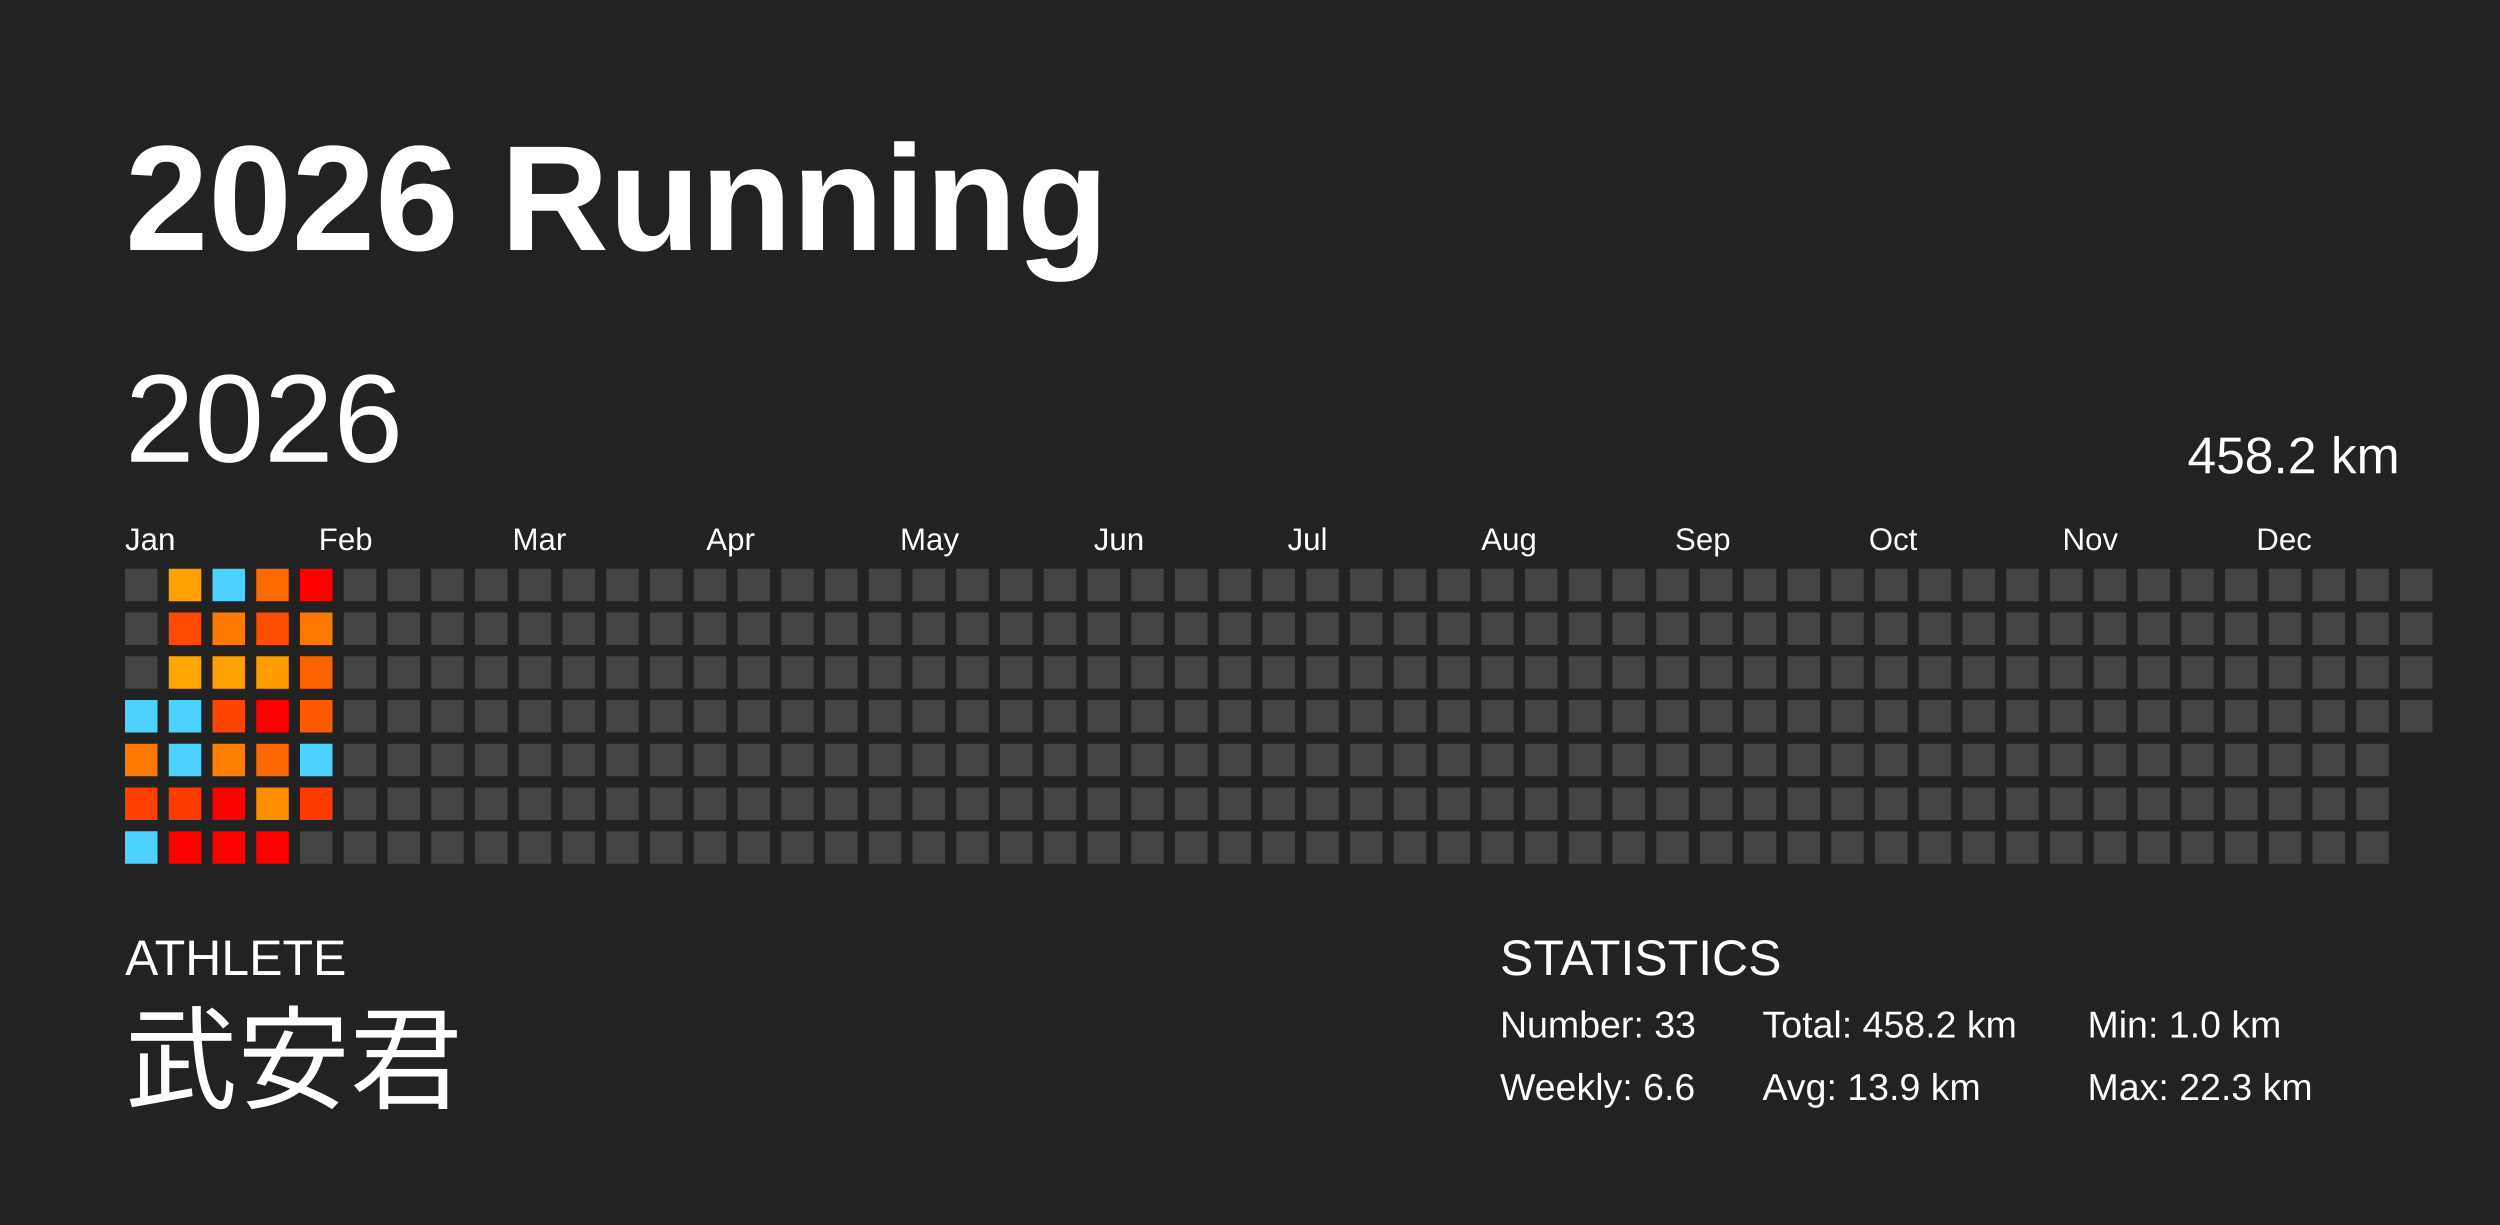
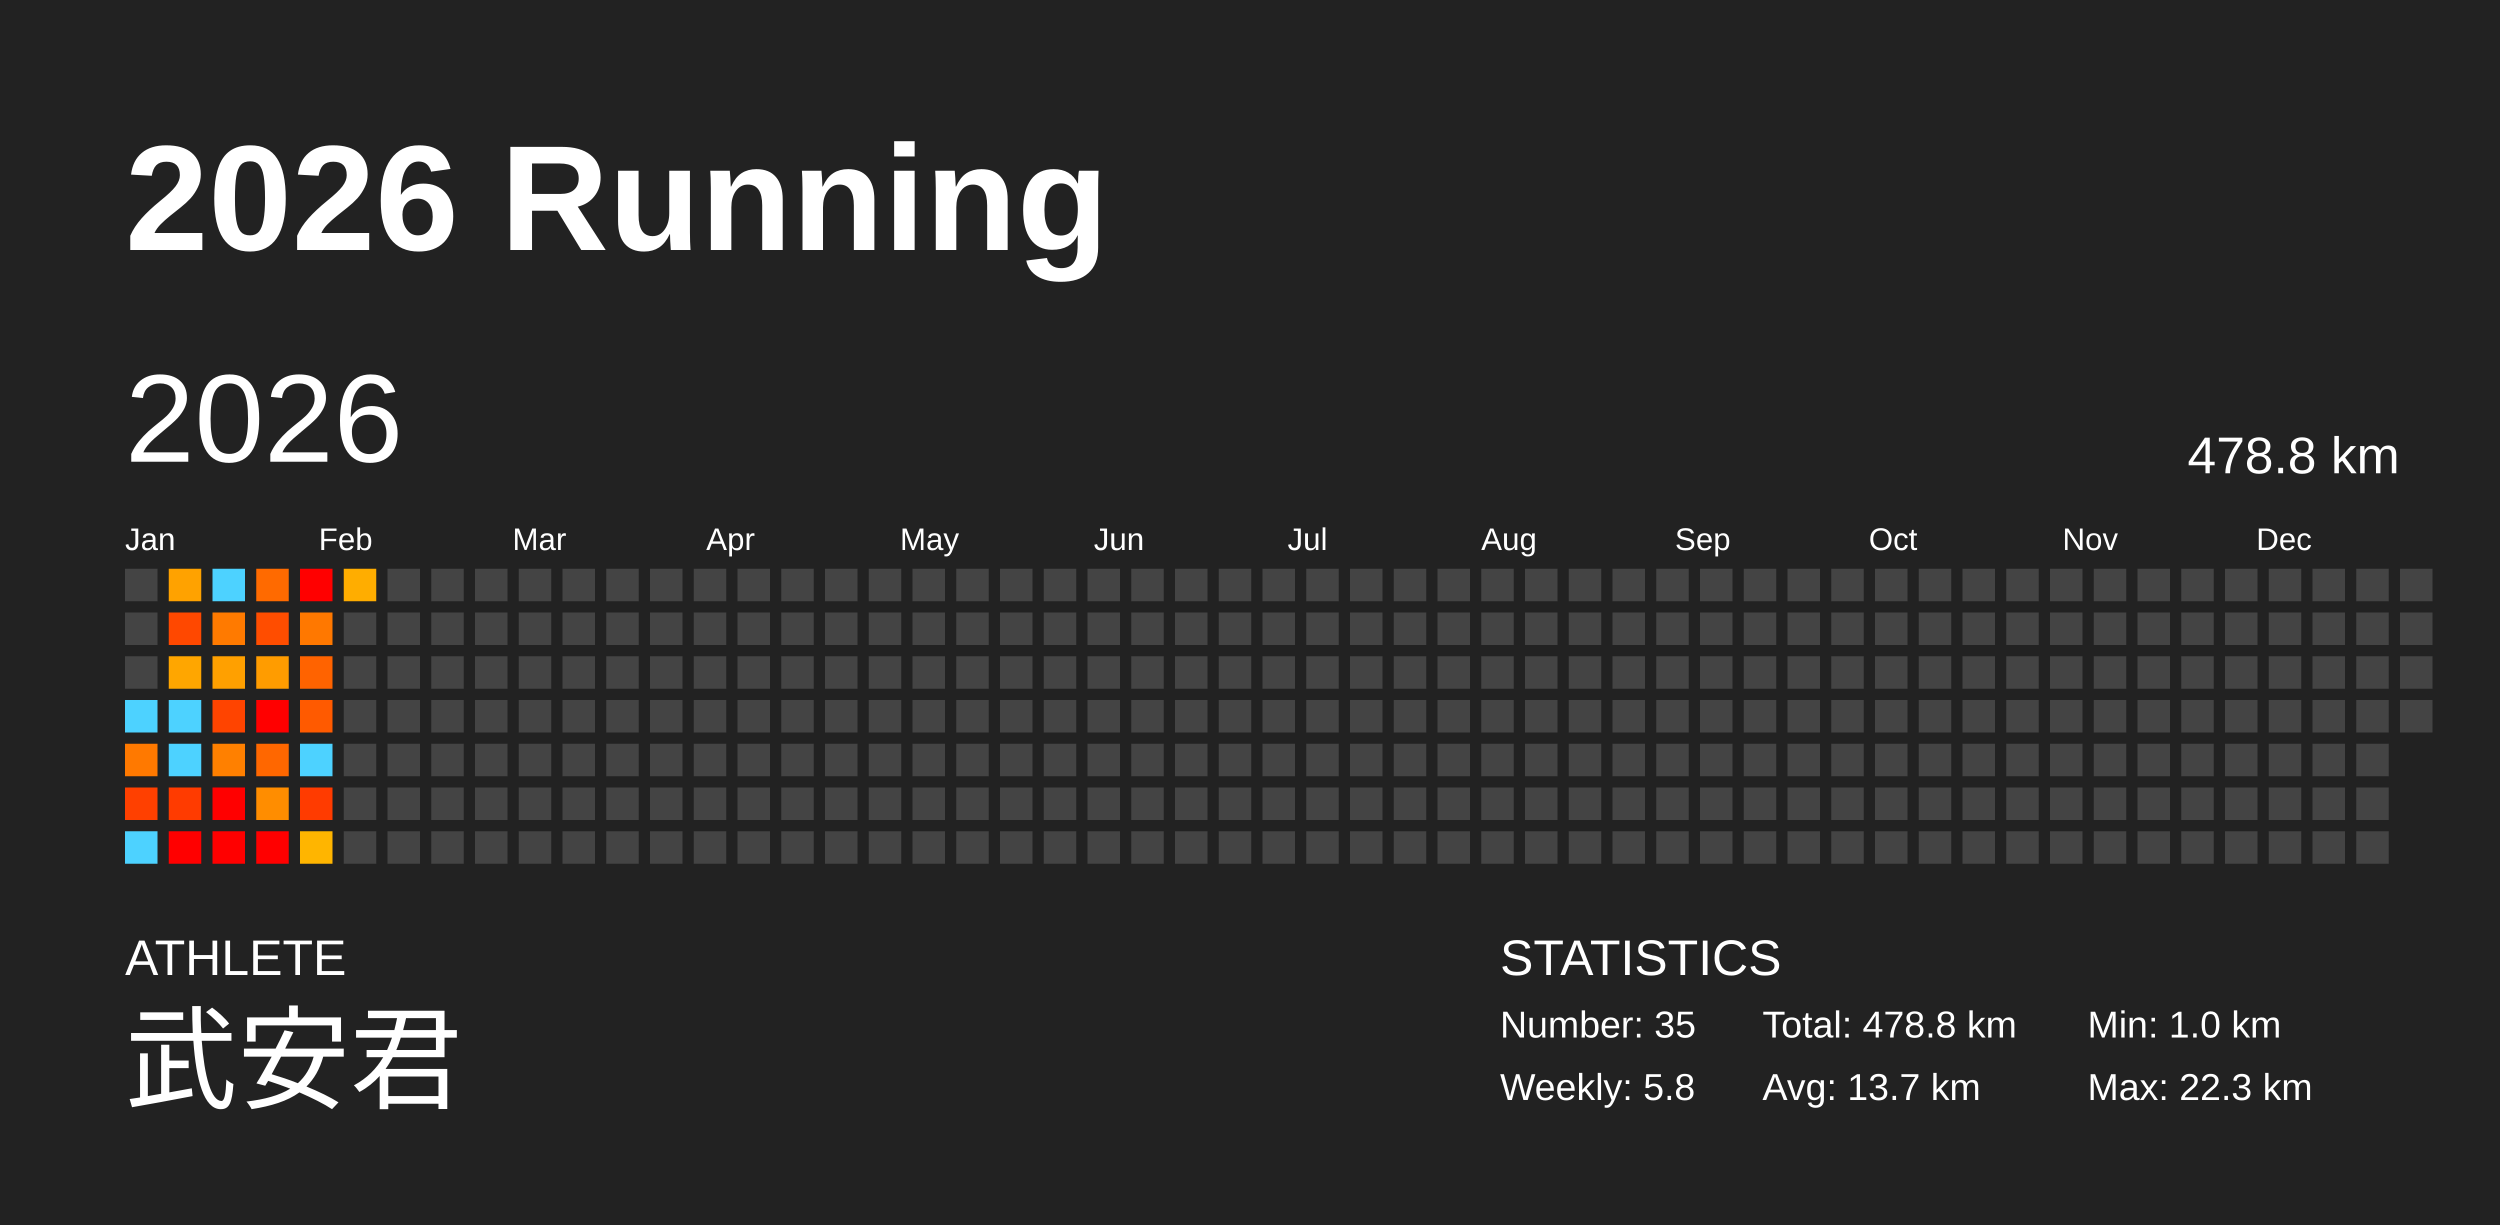
<svg xmlns="http://www.w3.org/2000/svg" baseProfile="full" height="98mm" version="1.1" viewBox="0,0,200,98" width="200mm">
  <defs />
  <rect fill="#222222" height="98" width="200" x="0" y="0" />
  <text fill="#FFFFFF" style="font-size:12px; font-family:Arial; font-weight:bold;" x="10" y="20">2026 Running</text>
  <text fill="#FFFFFF" style="font-size:4px; font-family:Arial" x="10" y="78">ATHLETE</text>
  <text fill="#FFFFFF" style="font-size:9px; font-family:Arial" x="10" y="88">武安君</text>
  <text fill="#FFFFFF" style="font-size:4px; font-family:Arial" x="120" y="78">STATISTICS</text>
-   <text fill="#FFFFFF" style="font-size:3px; font-family:Arial" x="120" y="83">Number: 33</text>
-   <text fill="#FFFFFF" style="font-size:3px; font-family:Arial" x="120" y="88">Weekly: 6.6</text>
-   <text fill="#FFFFFF" style="font-size:3px; font-family:Arial" x="141" y="83">Total: 458.2 km</text>
-   <text fill="#FFFFFF" style="font-size:3px; font-family:Arial" x="141" y="88">Avg: 13.9 km</text>
+   <text fill="#FFFFFF" style="font-size:3px; font-family:Arial" x="120" y="83">Number: 35</text>
+   <text fill="#FFFFFF" style="font-size:3px; font-family:Arial" x="120" y="88">Weekly: 5.8</text>
+   <text fill="#FFFFFF" style="font-size:3px; font-family:Arial" x="141" y="83">Total: 478.8 km</text>
+   <text fill="#FFFFFF" style="font-size:3px; font-family:Arial" x="141" y="88">Avg: 13.7 km</text>
  <text fill="#FFFFFF" style="font-size:3px; font-family:Arial" x="167" y="83">Min: 1.0 km</text>
  <text fill="#FFFFFF" style="font-size:3px; font-family:Arial" x="167" y="88">Max: 22.3 km</text>
  <text dominant-baseline="hanging" fill="#FFFFFF" style="font-size:10.0px; font-family:Arial;" x="10" y="30">2026</text>
-   <text dominant-baseline="hanging" fill="#FFFFFF" style="font-size:4.125px; font-family:Arial;" x="175" y="35">458.2 km</text>
+   <text dominant-baseline="hanging" fill="#FFFFFF" style="font-size:4.125px; font-family:Arial;" x="175" y="35">478.8 km</text>
  <text fill="#FFFFFF" style="font-size:2.5px; font-family:Arial" x="10.0" y="44">Jan</text>
  <text fill="#FFFFFF" style="font-size:2.5px; font-family:Arial" x="25.5" y="44">Feb</text>
  <text fill="#FFFFFF" style="font-size:2.5px; font-family:Arial" x="41.0" y="44">Mar</text>
  <text fill="#FFFFFF" style="font-size:2.5px; font-family:Arial" x="56.5" y="44">Apr</text>
  <text fill="#FFFFFF" style="font-size:2.5px; font-family:Arial" x="72.0" y="44">May</text>
  <text fill="#FFFFFF" style="font-size:2.5px; font-family:Arial" x="87.5" y="44">Jun</text>
  <text fill="#FFFFFF" style="font-size:2.5px; font-family:Arial" x="103.0" y="44">Jul</text>
  <text fill="#FFFFFF" style="font-size:2.5px; font-family:Arial" x="118.5" y="44">Aug</text>
  <text fill="#FFFFFF" style="font-size:2.5px; font-family:Arial" x="134.0" y="44">Sep</text>
  <text fill="#FFFFFF" style="font-size:2.5px; font-family:Arial" x="149.5" y="44">Oct</text>
  <text fill="#FFFFFF" style="font-size:2.5px; font-family:Arial" x="165.0" y="44">Nov</text>
  <text fill="#FFFFFF" style="font-size:2.5px; font-family:Arial" x="180.5" y="44">Dec</text>
  <rect fill="#444444" height="2.6" width="2.6" x="10.0" y="45.5" />
  <rect fill="#444444" height="2.6" width="2.6" x="10.0" y="49.0" />
  <rect fill="#444444" height="2.6" width="2.6" x="10.0" y="52.5" />
  <rect fill="#4dd2ff" height="2.6" width="2.6" x="10.0" y="56.0" />
  <rect fill="#ff7900" height="2.6" width="2.6" x="10.0" y="59.5" />
  <rect fill="#ff4000" height="2.6" width="2.6" x="10.0" y="63.0" />
  <rect fill="#4dd2ff" height="2.6" width="2.6" x="10.0" y="66.5" />
  <rect fill="#ffa200" height="2.6" width="2.6" x="13.5" y="45.5" />
  <rect fill="#ff4800" height="2.6" width="2.6" x="13.5" y="49.0" />
  <rect fill="#ffa600" height="2.6" width="2.6" x="13.5" y="52.5" />
  <rect fill="#4dd2ff" height="2.6" width="2.6" x="13.5" y="56.0" />
  <rect fill="#4dd2ff" height="2.6" width="2.6" x="13.5" y="59.5" />
  <rect fill="#ff3b00" height="2.6" width="2.6" x="13.5" y="63.0" />
  <rect fill="red" height="2.6" width="2.6" x="13.5" y="66.5" />
  <rect fill="#4dd2ff" height="2.6" width="2.6" x="17.0" y="45.5" />
  <rect fill="#ff7a00" height="2.6" width="2.6" x="17.0" y="49.0" />
  <rect fill="#ffa000" height="2.6" width="2.6" x="17.0" y="52.5" />
  <rect fill="#ff4400" height="2.6" width="2.6" x="17.0" y="56.0" />
  <rect fill="#ff8000" height="2.6" width="2.6" x="17.0" y="59.5" />
  <rect fill="red" height="2.6" width="2.6" x="17.0" y="63.0" />
  <rect fill="red" height="2.6" width="2.6" x="17.0" y="66.5" />
  <rect fill="#ff6a00" height="2.6" width="2.6" x="20.5" y="45.5" />
  <rect fill="#ff4d00" height="2.6" width="2.6" x="20.5" y="49.0" />
  <rect fill="#ff9c00" height="2.6" width="2.6" x="20.5" y="52.5" />
  <rect fill="red" height="2.6" width="2.6" x="20.5" y="56.0" />
  <rect fill="#ff6700" height="2.6" width="2.6" x="20.5" y="59.5" />
  <rect fill="#ff8d00" height="2.6" width="2.6" x="20.5" y="63.0" />
  <rect fill="red" height="2.6" width="2.6" x="20.5" y="66.5" />
  <rect fill="red" height="2.6" width="2.6" x="24.0" y="45.5" />
  <rect fill="#ff7800" height="2.6" width="2.6" x="24.0" y="49.0" />
  <rect fill="#ff6300" height="2.6" width="2.6" x="24.0" y="52.5" />
  <rect fill="#ff5a00" height="2.6" width="2.6" x="24.0" y="56.0" />
  <rect fill="#4dd2ff" height="2.6" width="2.6" x="24.0" y="59.5" />
  <rect fill="#ff3b00" height="2.6" width="2.6" x="24.0" y="63.0" />
-   <rect fill="#444444" height="2.6" width="2.6" x="24.0" y="66.5" />
-   <rect fill="#444444" height="2.6" width="2.6" x="27.5" y="45.5" />
+   <rect fill="#ffb500" height="2.6" width="2.6" x="24.0" y="66.5" />
+   <rect fill="#ffad00" height="2.6" width="2.6" x="27.5" y="45.5" />
  <rect fill="#444444" height="2.6" width="2.6" x="27.5" y="49.0" />
  <rect fill="#444444" height="2.6" width="2.6" x="27.5" y="52.5" />
  <rect fill="#444444" height="2.6" width="2.6" x="27.5" y="56.0" />
  <rect fill="#444444" height="2.6" width="2.6" x="27.5" y="59.5" />
  <rect fill="#444444" height="2.6" width="2.6" x="27.5" y="63.0" />
  <rect fill="#444444" height="2.6" width="2.6" x="27.5" y="66.5" />
  <rect fill="#444444" height="2.6" width="2.6" x="31.0" y="45.5" />
  <rect fill="#444444" height="2.6" width="2.6" x="31.0" y="49.0" />
  <rect fill="#444444" height="2.6" width="2.6" x="31.0" y="52.5" />
  <rect fill="#444444" height="2.6" width="2.6" x="31.0" y="56.0" />
  <rect fill="#444444" height="2.6" width="2.6" x="31.0" y="59.5" />
  <rect fill="#444444" height="2.6" width="2.6" x="31.0" y="63.0" />
  <rect fill="#444444" height="2.6" width="2.6" x="31.0" y="66.5" />
  <rect fill="#444444" height="2.6" width="2.6" x="34.5" y="45.5" />
  <rect fill="#444444" height="2.6" width="2.6" x="34.5" y="49.0" />
  <rect fill="#444444" height="2.6" width="2.6" x="34.5" y="52.5" />
  <rect fill="#444444" height="2.6" width="2.6" x="34.5" y="56.0" />
  <rect fill="#444444" height="2.6" width="2.6" x="34.5" y="59.5" />
  <rect fill="#444444" height="2.6" width="2.6" x="34.5" y="63.0" />
  <rect fill="#444444" height="2.6" width="2.6" x="34.5" y="66.5" />
  <rect fill="#444444" height="2.6" width="2.6" x="38.0" y="45.5" />
  <rect fill="#444444" height="2.6" width="2.6" x="38.0" y="49.0" />
  <rect fill="#444444" height="2.6" width="2.6" x="38.0" y="52.5" />
  <rect fill="#444444" height="2.6" width="2.6" x="38.0" y="56.0" />
  <rect fill="#444444" height="2.6" width="2.6" x="38.0" y="59.5" />
  <rect fill="#444444" height="2.6" width="2.6" x="38.0" y="63.0" />
  <rect fill="#444444" height="2.6" width="2.6" x="38.0" y="66.5" />
  <rect fill="#444444" height="2.6" width="2.6" x="41.5" y="45.5" />
  <rect fill="#444444" height="2.6" width="2.6" x="41.5" y="49.0" />
  <rect fill="#444444" height="2.6" width="2.6" x="41.5" y="52.5" />
  <rect fill="#444444" height="2.6" width="2.6" x="41.5" y="56.0" />
  <rect fill="#444444" height="2.6" width="2.6" x="41.5" y="59.5" />
  <rect fill="#444444" height="2.6" width="2.6" x="41.5" y="63.0" />
  <rect fill="#444444" height="2.6" width="2.6" x="41.5" y="66.5" />
  <rect fill="#444444" height="2.6" width="2.6" x="45.0" y="45.5" />
  <rect fill="#444444" height="2.6" width="2.6" x="45.0" y="49.0" />
  <rect fill="#444444" height="2.6" width="2.6" x="45.0" y="52.5" />
  <rect fill="#444444" height="2.6" width="2.6" x="45.0" y="56.0" />
  <rect fill="#444444" height="2.6" width="2.6" x="45.0" y="59.5" />
  <rect fill="#444444" height="2.6" width="2.6" x="45.0" y="63.0" />
  <rect fill="#444444" height="2.6" width="2.6" x="45.0" y="66.5" />
  <rect fill="#444444" height="2.6" width="2.6" x="48.5" y="45.5" />
  <rect fill="#444444" height="2.6" width="2.6" x="48.5" y="49.0" />
  <rect fill="#444444" height="2.6" width="2.6" x="48.5" y="52.5" />
  <rect fill="#444444" height="2.6" width="2.6" x="48.5" y="56.0" />
  <rect fill="#444444" height="2.6" width="2.6" x="48.5" y="59.5" />
  <rect fill="#444444" height="2.6" width="2.6" x="48.5" y="63.0" />
  <rect fill="#444444" height="2.6" width="2.6" x="48.5" y="66.5" />
  <rect fill="#444444" height="2.6" width="2.6" x="52.0" y="45.5" />
  <rect fill="#444444" height="2.6" width="2.6" x="52.0" y="49.0" />
  <rect fill="#444444" height="2.6" width="2.6" x="52.0" y="52.5" />
  <rect fill="#444444" height="2.6" width="2.6" x="52.0" y="56.0" />
  <rect fill="#444444" height="2.6" width="2.6" x="52.0" y="59.5" />
  <rect fill="#444444" height="2.6" width="2.6" x="52.0" y="63.0" />
  <rect fill="#444444" height="2.6" width="2.6" x="52.0" y="66.5" />
  <rect fill="#444444" height="2.6" width="2.6" x="55.5" y="45.5" />
  <rect fill="#444444" height="2.6" width="2.6" x="55.5" y="49.0" />
  <rect fill="#444444" height="2.6" width="2.6" x="55.5" y="52.5" />
  <rect fill="#444444" height="2.6" width="2.6" x="55.5" y="56.0" />
  <rect fill="#444444" height="2.6" width="2.6" x="55.5" y="59.5" />
  <rect fill="#444444" height="2.6" width="2.6" x="55.5" y="63.0" />
  <rect fill="#444444" height="2.6" width="2.6" x="55.5" y="66.5" />
  <rect fill="#444444" height="2.6" width="2.6" x="59.0" y="45.5" />
  <rect fill="#444444" height="2.6" width="2.6" x="59.0" y="49.0" />
  <rect fill="#444444" height="2.6" width="2.6" x="59.0" y="52.5" />
  <rect fill="#444444" height="2.6" width="2.6" x="59.0" y="56.0" />
  <rect fill="#444444" height="2.6" width="2.6" x="59.0" y="59.5" />
  <rect fill="#444444" height="2.6" width="2.6" x="59.0" y="63.0" />
  <rect fill="#444444" height="2.6" width="2.6" x="59.0" y="66.5" />
  <rect fill="#444444" height="2.6" width="2.6" x="62.5" y="45.5" />
  <rect fill="#444444" height="2.6" width="2.6" x="62.5" y="49.0" />
  <rect fill="#444444" height="2.6" width="2.6" x="62.5" y="52.5" />
  <rect fill="#444444" height="2.6" width="2.6" x="62.5" y="56.0" />
  <rect fill="#444444" height="2.6" width="2.6" x="62.5" y="59.5" />
  <rect fill="#444444" height="2.6" width="2.6" x="62.5" y="63.0" />
  <rect fill="#444444" height="2.6" width="2.6" x="62.5" y="66.5" />
  <rect fill="#444444" height="2.6" width="2.6" x="66.0" y="45.5" />
  <rect fill="#444444" height="2.6" width="2.6" x="66.0" y="49.0" />
  <rect fill="#444444" height="2.6" width="2.6" x="66.0" y="52.5" />
  <rect fill="#444444" height="2.6" width="2.6" x="66.0" y="56.0" />
  <rect fill="#444444" height="2.6" width="2.6" x="66.0" y="59.5" />
  <rect fill="#444444" height="2.6" width="2.6" x="66.0" y="63.0" />
  <rect fill="#444444" height="2.6" width="2.6" x="66.0" y="66.5" />
  <rect fill="#444444" height="2.6" width="2.6" x="69.5" y="45.5" />
  <rect fill="#444444" height="2.6" width="2.6" x="69.5" y="49.0" />
  <rect fill="#444444" height="2.6" width="2.6" x="69.5" y="52.5" />
  <rect fill="#444444" height="2.6" width="2.6" x="69.5" y="56.0" />
  <rect fill="#444444" height="2.6" width="2.6" x="69.5" y="59.5" />
  <rect fill="#444444" height="2.6" width="2.6" x="69.5" y="63.0" />
  <rect fill="#444444" height="2.6" width="2.6" x="69.5" y="66.5" />
  <rect fill="#444444" height="2.6" width="2.6" x="73.0" y="45.5" />
  <rect fill="#444444" height="2.6" width="2.6" x="73.0" y="49.0" />
  <rect fill="#444444" height="2.6" width="2.6" x="73.0" y="52.5" />
  <rect fill="#444444" height="2.6" width="2.6" x="73.0" y="56.0" />
  <rect fill="#444444" height="2.6" width="2.6" x="73.0" y="59.5" />
  <rect fill="#444444" height="2.6" width="2.6" x="73.0" y="63.0" />
  <rect fill="#444444" height="2.6" width="2.6" x="73.0" y="66.5" />
  <rect fill="#444444" height="2.6" width="2.6" x="76.5" y="45.5" />
  <rect fill="#444444" height="2.6" width="2.6" x="76.5" y="49.0" />
  <rect fill="#444444" height="2.6" width="2.6" x="76.5" y="52.5" />
  <rect fill="#444444" height="2.6" width="2.6" x="76.5" y="56.0" />
  <rect fill="#444444" height="2.6" width="2.6" x="76.5" y="59.5" />
  <rect fill="#444444" height="2.6" width="2.6" x="76.5" y="63.0" />
  <rect fill="#444444" height="2.6" width="2.6" x="76.5" y="66.5" />
  <rect fill="#444444" height="2.6" width="2.6" x="80.0" y="45.5" />
  <rect fill="#444444" height="2.6" width="2.6" x="80.0" y="49.0" />
  <rect fill="#444444" height="2.6" width="2.6" x="80.0" y="52.5" />
  <rect fill="#444444" height="2.6" width="2.6" x="80.0" y="56.0" />
  <rect fill="#444444" height="2.6" width="2.6" x="80.0" y="59.5" />
  <rect fill="#444444" height="2.6" width="2.6" x="80.0" y="63.0" />
  <rect fill="#444444" height="2.6" width="2.6" x="80.0" y="66.5" />
  <rect fill="#444444" height="2.6" width="2.6" x="83.5" y="45.5" />
  <rect fill="#444444" height="2.6" width="2.6" x="83.5" y="49.0" />
  <rect fill="#444444" height="2.6" width="2.6" x="83.5" y="52.5" />
  <rect fill="#444444" height="2.6" width="2.6" x="83.5" y="56.0" />
  <rect fill="#444444" height="2.6" width="2.6" x="83.5" y="59.5" />
  <rect fill="#444444" height="2.6" width="2.6" x="83.5" y="63.0" />
  <rect fill="#444444" height="2.6" width="2.6" x="83.5" y="66.5" />
  <rect fill="#444444" height="2.6" width="2.6" x="87.0" y="45.5" />
  <rect fill="#444444" height="2.6" width="2.6" x="87.0" y="49.0" />
  <rect fill="#444444" height="2.6" width="2.6" x="87.0" y="52.5" />
  <rect fill="#444444" height="2.6" width="2.6" x="87.0" y="56.0" />
  <rect fill="#444444" height="2.6" width="2.6" x="87.0" y="59.5" />
  <rect fill="#444444" height="2.6" width="2.6" x="87.0" y="63.0" />
  <rect fill="#444444" height="2.6" width="2.6" x="87.0" y="66.5" />
  <rect fill="#444444" height="2.6" width="2.6" x="90.5" y="45.5" />
  <rect fill="#444444" height="2.6" width="2.6" x="90.5" y="49.0" />
  <rect fill="#444444" height="2.6" width="2.6" x="90.5" y="52.5" />
  <rect fill="#444444" height="2.6" width="2.6" x="90.5" y="56.0" />
  <rect fill="#444444" height="2.6" width="2.6" x="90.5" y="59.5" />
  <rect fill="#444444" height="2.6" width="2.6" x="90.5" y="63.0" />
  <rect fill="#444444" height="2.6" width="2.6" x="90.5" y="66.5" />
  <rect fill="#444444" height="2.6" width="2.6" x="94.0" y="45.5" />
  <rect fill="#444444" height="2.6" width="2.6" x="94.0" y="49.0" />
  <rect fill="#444444" height="2.6" width="2.6" x="94.0" y="52.5" />
  <rect fill="#444444" height="2.6" width="2.6" x="94.0" y="56.0" />
  <rect fill="#444444" height="2.6" width="2.6" x="94.0" y="59.5" />
  <rect fill="#444444" height="2.6" width="2.6" x="94.0" y="63.0" />
  <rect fill="#444444" height="2.6" width="2.6" x="94.0" y="66.5" />
  <rect fill="#444444" height="2.6" width="2.6" x="97.5" y="45.5" />
  <rect fill="#444444" height="2.6" width="2.6" x="97.5" y="49.0" />
  <rect fill="#444444" height="2.6" width="2.6" x="97.5" y="52.5" />
  <rect fill="#444444" height="2.6" width="2.6" x="97.5" y="56.0" />
  <rect fill="#444444" height="2.6" width="2.6" x="97.5" y="59.5" />
  <rect fill="#444444" height="2.6" width="2.6" x="97.5" y="63.0" />
  <rect fill="#444444" height="2.6" width="2.6" x="97.5" y="66.5" />
  <rect fill="#444444" height="2.6" width="2.6" x="101.0" y="45.5" />
  <rect fill="#444444" height="2.6" width="2.6" x="101.0" y="49.0" />
  <rect fill="#444444" height="2.6" width="2.6" x="101.0" y="52.5" />
  <rect fill="#444444" height="2.6" width="2.6" x="101.0" y="56.0" />
  <rect fill="#444444" height="2.6" width="2.6" x="101.0" y="59.5" />
  <rect fill="#444444" height="2.6" width="2.6" x="101.0" y="63.0" />
  <rect fill="#444444" height="2.6" width="2.6" x="101.0" y="66.5" />
  <rect fill="#444444" height="2.6" width="2.6" x="104.5" y="45.5" />
  <rect fill="#444444" height="2.6" width="2.6" x="104.5" y="49.0" />
  <rect fill="#444444" height="2.6" width="2.6" x="104.5" y="52.5" />
  <rect fill="#444444" height="2.6" width="2.6" x="104.5" y="56.0" />
  <rect fill="#444444" height="2.6" width="2.6" x="104.5" y="59.5" />
  <rect fill="#444444" height="2.6" width="2.6" x="104.5" y="63.0" />
  <rect fill="#444444" height="2.6" width="2.6" x="104.5" y="66.5" />
  <rect fill="#444444" height="2.6" width="2.6" x="108.0" y="45.5" />
  <rect fill="#444444" height="2.6" width="2.6" x="108.0" y="49.0" />
  <rect fill="#444444" height="2.6" width="2.6" x="108.0" y="52.5" />
  <rect fill="#444444" height="2.6" width="2.6" x="108.0" y="56.0" />
  <rect fill="#444444" height="2.6" width="2.6" x="108.0" y="59.5" />
  <rect fill="#444444" height="2.6" width="2.6" x="108.0" y="63.0" />
  <rect fill="#444444" height="2.6" width="2.6" x="108.0" y="66.5" />
  <rect fill="#444444" height="2.6" width="2.6" x="111.5" y="45.5" />
  <rect fill="#444444" height="2.6" width="2.6" x="111.5" y="49.0" />
  <rect fill="#444444" height="2.6" width="2.6" x="111.5" y="52.5" />
  <rect fill="#444444" height="2.6" width="2.6" x="111.5" y="56.0" />
  <rect fill="#444444" height="2.6" width="2.6" x="111.5" y="59.5" />
  <rect fill="#444444" height="2.6" width="2.6" x="111.5" y="63.0" />
  <rect fill="#444444" height="2.6" width="2.6" x="111.5" y="66.5" />
  <rect fill="#444444" height="2.6" width="2.6" x="115.0" y="45.5" />
  <rect fill="#444444" height="2.6" width="2.6" x="115.0" y="49.0" />
  <rect fill="#444444" height="2.6" width="2.6" x="115.0" y="52.5" />
  <rect fill="#444444" height="2.6" width="2.6" x="115.0" y="56.0" />
  <rect fill="#444444" height="2.6" width="2.6" x="115.0" y="59.5" />
  <rect fill="#444444" height="2.6" width="2.6" x="115.0" y="63.0" />
  <rect fill="#444444" height="2.6" width="2.6" x="115.0" y="66.5" />
  <rect fill="#444444" height="2.6" width="2.6" x="118.5" y="45.5" />
  <rect fill="#444444" height="2.6" width="2.6" x="118.5" y="49.0" />
  <rect fill="#444444" height="2.6" width="2.6" x="118.5" y="52.5" />
  <rect fill="#444444" height="2.6" width="2.6" x="118.5" y="56.0" />
  <rect fill="#444444" height="2.6" width="2.6" x="118.5" y="59.5" />
  <rect fill="#444444" height="2.6" width="2.6" x="118.5" y="63.0" />
  <rect fill="#444444" height="2.6" width="2.6" x="118.5" y="66.5" />
  <rect fill="#444444" height="2.6" width="2.6" x="122.0" y="45.5" />
  <rect fill="#444444" height="2.6" width="2.6" x="122.0" y="49.0" />
  <rect fill="#444444" height="2.6" width="2.6" x="122.0" y="52.5" />
  <rect fill="#444444" height="2.6" width="2.6" x="122.0" y="56.0" />
  <rect fill="#444444" height="2.6" width="2.6" x="122.0" y="59.5" />
  <rect fill="#444444" height="2.6" width="2.6" x="122.0" y="63.0" />
  <rect fill="#444444" height="2.6" width="2.6" x="122.0" y="66.5" />
  <rect fill="#444444" height="2.6" width="2.6" x="125.5" y="45.5" />
  <rect fill="#444444" height="2.6" width="2.6" x="125.5" y="49.0" />
  <rect fill="#444444" height="2.6" width="2.6" x="125.5" y="52.5" />
  <rect fill="#444444" height="2.6" width="2.6" x="125.5" y="56.0" />
  <rect fill="#444444" height="2.6" width="2.6" x="125.5" y="59.5" />
  <rect fill="#444444" height="2.6" width="2.6" x="125.5" y="63.0" />
  <rect fill="#444444" height="2.6" width="2.6" x="125.5" y="66.5" />
  <rect fill="#444444" height="2.6" width="2.6" x="129.0" y="45.5" />
  <rect fill="#444444" height="2.6" width="2.6" x="129.0" y="49.0" />
  <rect fill="#444444" height="2.6" width="2.6" x="129.0" y="52.5" />
  <rect fill="#444444" height="2.6" width="2.6" x="129.0" y="56.0" />
  <rect fill="#444444" height="2.6" width="2.6" x="129.0" y="59.5" />
  <rect fill="#444444" height="2.6" width="2.6" x="129.0" y="63.0" />
  <rect fill="#444444" height="2.6" width="2.6" x="129.0" y="66.5" />
  <rect fill="#444444" height="2.6" width="2.6" x="132.5" y="45.5" />
  <rect fill="#444444" height="2.6" width="2.6" x="132.5" y="49.0" />
  <rect fill="#444444" height="2.6" width="2.6" x="132.5" y="52.5" />
  <rect fill="#444444" height="2.6" width="2.6" x="132.5" y="56.0" />
  <rect fill="#444444" height="2.6" width="2.6" x="132.5" y="59.5" />
  <rect fill="#444444" height="2.6" width="2.6" x="132.5" y="63.0" />
  <rect fill="#444444" height="2.6" width="2.6" x="132.5" y="66.5" />
  <rect fill="#444444" height="2.6" width="2.6" x="136.0" y="45.5" />
  <rect fill="#444444" height="2.6" width="2.6" x="136.0" y="49.0" />
  <rect fill="#444444" height="2.6" width="2.6" x="136.0" y="52.5" />
  <rect fill="#444444" height="2.6" width="2.6" x="136.0" y="56.0" />
  <rect fill="#444444" height="2.6" width="2.6" x="136.0" y="59.5" />
  <rect fill="#444444" height="2.6" width="2.6" x="136.0" y="63.0" />
  <rect fill="#444444" height="2.6" width="2.6" x="136.0" y="66.5" />
  <rect fill="#444444" height="2.6" width="2.6" x="139.5" y="45.5" />
  <rect fill="#444444" height="2.6" width="2.6" x="139.5" y="49.0" />
  <rect fill="#444444" height="2.6" width="2.6" x="139.5" y="52.5" />
  <rect fill="#444444" height="2.6" width="2.6" x="139.5" y="56.0" />
  <rect fill="#444444" height="2.6" width="2.6" x="139.5" y="59.5" />
  <rect fill="#444444" height="2.6" width="2.6" x="139.5" y="63.0" />
  <rect fill="#444444" height="2.6" width="2.6" x="139.5" y="66.5" />
  <rect fill="#444444" height="2.6" width="2.6" x="143.0" y="45.5" />
  <rect fill="#444444" height="2.6" width="2.6" x="143.0" y="49.0" />
  <rect fill="#444444" height="2.6" width="2.6" x="143.0" y="52.5" />
  <rect fill="#444444" height="2.6" width="2.6" x="143.0" y="56.0" />
  <rect fill="#444444" height="2.6" width="2.6" x="143.0" y="59.5" />
  <rect fill="#444444" height="2.6" width="2.6" x="143.0" y="63.0" />
  <rect fill="#444444" height="2.6" width="2.6" x="143.0" y="66.5" />
  <rect fill="#444444" height="2.6" width="2.6" x="146.5" y="45.5" />
  <rect fill="#444444" height="2.6" width="2.6" x="146.5" y="49.0" />
  <rect fill="#444444" height="2.6" width="2.6" x="146.5" y="52.5" />
  <rect fill="#444444" height="2.6" width="2.6" x="146.5" y="56.0" />
  <rect fill="#444444" height="2.6" width="2.6" x="146.5" y="59.5" />
  <rect fill="#444444" height="2.6" width="2.6" x="146.5" y="63.0" />
  <rect fill="#444444" height="2.6" width="2.6" x="146.5" y="66.5" />
  <rect fill="#444444" height="2.6" width="2.6" x="150.0" y="45.5" />
  <rect fill="#444444" height="2.6" width="2.6" x="150.0" y="49.0" />
  <rect fill="#444444" height="2.6" width="2.6" x="150.0" y="52.5" />
  <rect fill="#444444" height="2.6" width="2.6" x="150.0" y="56.0" />
  <rect fill="#444444" height="2.6" width="2.6" x="150.0" y="59.5" />
  <rect fill="#444444" height="2.6" width="2.6" x="150.0" y="63.0" />
  <rect fill="#444444" height="2.6" width="2.6" x="150.0" y="66.5" />
  <rect fill="#444444" height="2.6" width="2.6" x="153.5" y="45.5" />
  <rect fill="#444444" height="2.6" width="2.6" x="153.5" y="49.0" />
  <rect fill="#444444" height="2.6" width="2.6" x="153.5" y="52.5" />
  <rect fill="#444444" height="2.6" width="2.6" x="153.5" y="56.0" />
  <rect fill="#444444" height="2.6" width="2.6" x="153.5" y="59.5" />
  <rect fill="#444444" height="2.6" width="2.6" x="153.5" y="63.0" />
  <rect fill="#444444" height="2.6" width="2.6" x="153.5" y="66.5" />
  <rect fill="#444444" height="2.6" width="2.6" x="157.0" y="45.5" />
  <rect fill="#444444" height="2.6" width="2.6" x="157.0" y="49.0" />
  <rect fill="#444444" height="2.6" width="2.6" x="157.0" y="52.5" />
  <rect fill="#444444" height="2.6" width="2.6" x="157.0" y="56.0" />
  <rect fill="#444444" height="2.6" width="2.6" x="157.0" y="59.5" />
  <rect fill="#444444" height="2.6" width="2.6" x="157.0" y="63.0" />
  <rect fill="#444444" height="2.6" width="2.6" x="157.0" y="66.5" />
  <rect fill="#444444" height="2.6" width="2.6" x="160.5" y="45.5" />
  <rect fill="#444444" height="2.6" width="2.6" x="160.5" y="49.0" />
  <rect fill="#444444" height="2.6" width="2.6" x="160.5" y="52.5" />
  <rect fill="#444444" height="2.6" width="2.6" x="160.5" y="56.0" />
  <rect fill="#444444" height="2.6" width="2.6" x="160.5" y="59.5" />
  <rect fill="#444444" height="2.6" width="2.6" x="160.5" y="63.0" />
  <rect fill="#444444" height="2.6" width="2.6" x="160.5" y="66.5" />
  <rect fill="#444444" height="2.6" width="2.6" x="164.0" y="45.5" />
  <rect fill="#444444" height="2.6" width="2.6" x="164.0" y="49.0" />
  <rect fill="#444444" height="2.6" width="2.6" x="164.0" y="52.5" />
  <rect fill="#444444" height="2.6" width="2.6" x="164.0" y="56.0" />
  <rect fill="#444444" height="2.6" width="2.6" x="164.0" y="59.5" />
  <rect fill="#444444" height="2.6" width="2.6" x="164.0" y="63.0" />
  <rect fill="#444444" height="2.6" width="2.6" x="164.0" y="66.5" />
  <rect fill="#444444" height="2.6" width="2.6" x="167.5" y="45.5" />
  <rect fill="#444444" height="2.6" width="2.6" x="167.5" y="49.0" />
  <rect fill="#444444" height="2.6" width="2.6" x="167.5" y="52.5" />
  <rect fill="#444444" height="2.6" width="2.6" x="167.5" y="56.0" />
  <rect fill="#444444" height="2.6" width="2.6" x="167.5" y="59.5" />
  <rect fill="#444444" height="2.6" width="2.6" x="167.5" y="63.0" />
  <rect fill="#444444" height="2.6" width="2.6" x="167.5" y="66.5" />
  <rect fill="#444444" height="2.6" width="2.6" x="171.0" y="45.5" />
  <rect fill="#444444" height="2.6" width="2.6" x="171.0" y="49.0" />
  <rect fill="#444444" height="2.6" width="2.6" x="171.0" y="52.5" />
  <rect fill="#444444" height="2.6" width="2.6" x="171.0" y="56.0" />
  <rect fill="#444444" height="2.6" width="2.6" x="171.0" y="59.5" />
  <rect fill="#444444" height="2.6" width="2.6" x="171.0" y="63.0" />
  <rect fill="#444444" height="2.6" width="2.6" x="171.0" y="66.5" />
  <rect fill="#444444" height="2.6" width="2.6" x="174.5" y="45.5" />
  <rect fill="#444444" height="2.6" width="2.6" x="174.5" y="49.0" />
  <rect fill="#444444" height="2.6" width="2.6" x="174.5" y="52.5" />
  <rect fill="#444444" height="2.6" width="2.6" x="174.5" y="56.0" />
  <rect fill="#444444" height="2.6" width="2.6" x="174.5" y="59.5" />
  <rect fill="#444444" height="2.6" width="2.6" x="174.5" y="63.0" />
  <rect fill="#444444" height="2.6" width="2.6" x="174.5" y="66.5" />
  <rect fill="#444444" height="2.6" width="2.6" x="178.0" y="45.5" />
  <rect fill="#444444" height="2.6" width="2.6" x="178.0" y="49.0" />
  <rect fill="#444444" height="2.6" width="2.6" x="178.0" y="52.5" />
  <rect fill="#444444" height="2.6" width="2.6" x="178.0" y="56.0" />
  <rect fill="#444444" height="2.6" width="2.6" x="178.0" y="59.5" />
  <rect fill="#444444" height="2.6" width="2.6" x="178.0" y="63.0" />
  <rect fill="#444444" height="2.6" width="2.6" x="178.0" y="66.5" />
  <rect fill="#444444" height="2.6" width="2.6" x="181.5" y="45.5" />
  <rect fill="#444444" height="2.6" width="2.6" x="181.5" y="49.0" />
  <rect fill="#444444" height="2.6" width="2.6" x="181.5" y="52.5" />
  <rect fill="#444444" height="2.6" width="2.6" x="181.5" y="56.0" />
  <rect fill="#444444" height="2.6" width="2.6" x="181.5" y="59.5" />
  <rect fill="#444444" height="2.6" width="2.6" x="181.5" y="63.0" />
  <rect fill="#444444" height="2.6" width="2.6" x="181.5" y="66.5" />
  <rect fill="#444444" height="2.6" width="2.6" x="185.0" y="45.5" />
  <rect fill="#444444" height="2.6" width="2.6" x="185.0" y="49.0" />
  <rect fill="#444444" height="2.6" width="2.6" x="185.0" y="52.5" />
  <rect fill="#444444" height="2.6" width="2.6" x="185.0" y="56.0" />
  <rect fill="#444444" height="2.6" width="2.6" x="185.0" y="59.5" />
  <rect fill="#444444" height="2.6" width="2.6" x="185.0" y="63.0" />
  <rect fill="#444444" height="2.6" width="2.6" x="185.0" y="66.5" />
  <rect fill="#444444" height="2.6" width="2.6" x="188.5" y="45.5" />
  <rect fill="#444444" height="2.6" width="2.6" x="188.5" y="49.0" />
  <rect fill="#444444" height="2.6" width="2.6" x="188.5" y="52.5" />
  <rect fill="#444444" height="2.6" width="2.6" x="188.5" y="56.0" />
  <rect fill="#444444" height="2.6" width="2.6" x="188.5" y="59.5" />
  <rect fill="#444444" height="2.6" width="2.6" x="188.5" y="63.0" />
  <rect fill="#444444" height="2.6" width="2.6" x="188.5" y="66.5" />
  <rect fill="#444444" height="2.6" width="2.6" x="192.0" y="45.5" />
  <rect fill="#444444" height="2.6" width="2.6" x="192.0" y="49.0" />
  <rect fill="#444444" height="2.6" width="2.6" x="192.0" y="52.5" />
  <rect fill="#444444" height="2.6" width="2.6" x="192.0" y="56.0" />
</svg>
